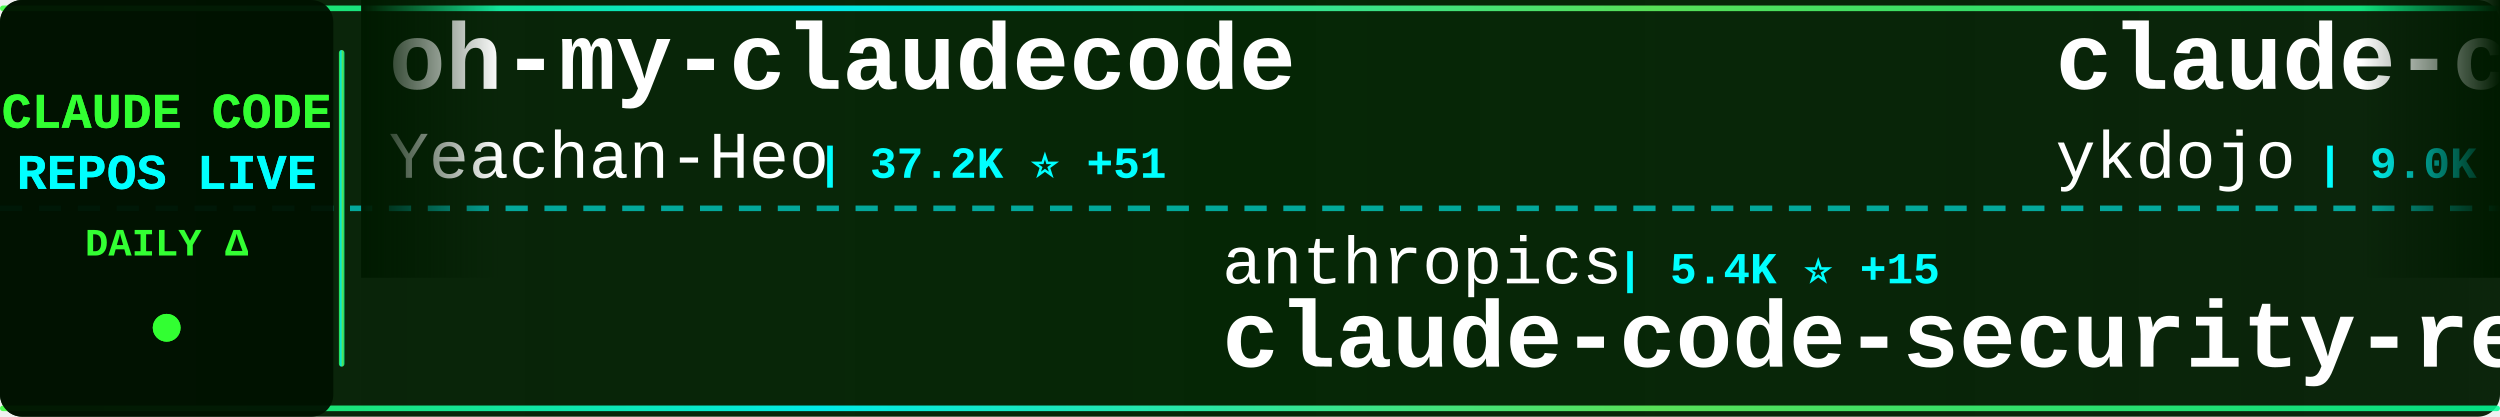
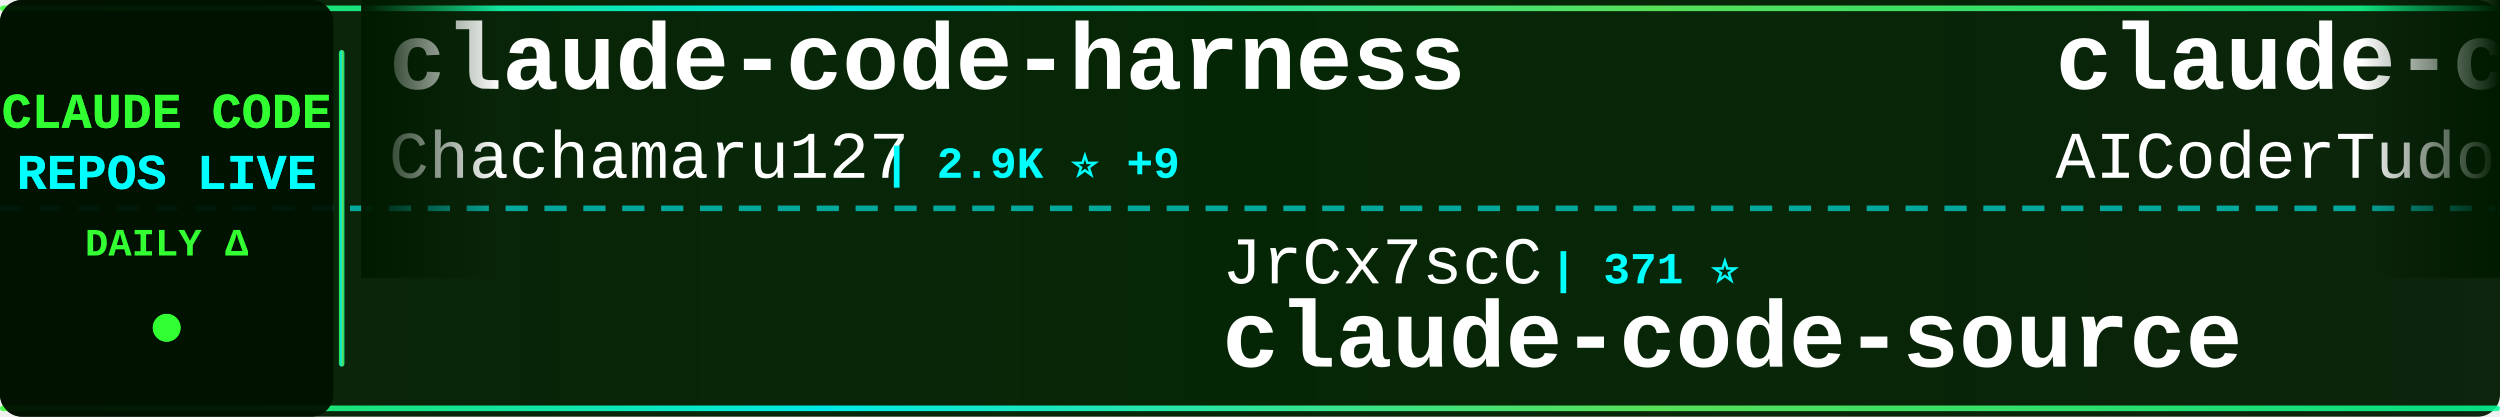
<svg xmlns="http://www.w3.org/2000/svg" width="900" height="150">
  <defs>
    <linearGradient id="tickerBg" x1="0%" y1="0%" x2="100%" y2="0%">
      <stop offset="0%" style="stop-color:#001a00;stop-opacity:0.95" />
      <stop offset="50%" style="stop-color:#002200;stop-opacity:0.98" />
      <stop offset="100%" style="stop-color:#001a00;stop-opacity:0.95" />
    </linearGradient>
    <linearGradient id="borderGrad" x1="0%" y1="0%" x2="100%" y2="0%">
      <stop offset="0%" style="stop-color:#33ff33;stop-opacity:0.85">
        <animate attributeName="stop-opacity" values="0.85;1;0.85" dur="2s" repeatCount="indefinite" />
      </stop>
      <stop offset="33%" style="stop-color:#00ffff;stop-opacity:0.9">
        <animate attributeName="stop-opacity" values="0.9;1;0.9" dur="2.2s" repeatCount="indefinite" />
      </stop>
      <stop offset="66%" style="stop-color:#66ff66;stop-opacity:0.85">
        <animate attributeName="stop-opacity" values="0.85;1;0.85" dur="1.8s" repeatCount="indefinite" />
      </stop>
      <stop offset="100%" style="stop-color:#00ff99;stop-opacity:0.85">
        <animate attributeName="stop-opacity" values="0.85;1;0.85" dur="2s" repeatCount="indefinite" />
      </stop>
    </linearGradient>
    <filter id="textGlow">
      <feGaussianBlur stdDeviation="0.1" result="coloredBlur" />
      <feMerge>
        <feMergeNode in="coloredBlur" />
        <feMergeNode in="SourceGraphic" />
      </feMerge>
    </filter>
    <filter id="metricGlow">
      <feGaussianBlur stdDeviation="0.2" result="coloredBlur" />
      <feMerge>
        <feMergeNode in="coloredBlur" />
        <feMergeNode in="SourceGraphic" />
      </feMerge>
    </filter>
    <linearGradient id="leftFade" x1="0%" y1="0%" x2="100%" y2="0%">
      <stop offset="0%" style="stop-color:#001a00;stop-opacity:1" />
      <stop offset="100%" style="stop-color:#001a00;stop-opacity:0" />
    </linearGradient>
    <linearGradient id="rightFade" x1="0%" y1="0%" x2="100%" y2="0%">
      <stop offset="0%" style="stop-color:#001a00;stop-opacity:0" />
      <stop offset="100%" style="stop-color:#001a00;stop-opacity:1" />
    </linearGradient>
  </defs>
  <rect width="900" height="150" fill="url(#tickerBg)" rx="8" />
  <rect x="0" y="2" width="900" height="2" fill="url(#borderGrad)" rx="1" />
  <rect x="0" y="146" width="900" height="2" fill="url(#borderGrad)" rx="1" />
  <line x1="0" y1="75" x2="900" y2="75" stroke="#00ffff" stroke-width="2" stroke-dasharray="8 6" opacity="0.6" />
  <rect x="0" y="0" width="120" height="150" fill="#001100" opacity="0.95" rx="8" />
  <text x="60" y="46" font-family="'Courier New', monospace" font-size="18" font-weight="bold" fill="#33ff33" text-anchor="middle" filter="url(#textGlow)">
    CLAUDE CODE
  </text>
  <text x="60" y="68" font-family="'Courier New', monospace" font-size="18" font-weight="bold" fill="#00ffff" text-anchor="middle" filter="url(#textGlow)">
    REPOS LIVE
  </text>
  <text x="60" y="92" font-family="'Courier New', monospace" font-size="14" font-weight="bold" fill="#33ff33" text-anchor="middle">
    DAILY Δ
  </text>
  <circle cx="60" cy="118" r="5" fill="#33ff33" filter="url(#metricGlow)">
    <animate attributeName="r" values="4;6;4" dur="1.5s" repeatCount="indefinite" />
    <animate attributeName="opacity" values="0.6;1;0.6" dur="1.5s" repeatCount="indefinite" />
  </circle>
  <rect x="122" y="18" width="2" height="114" fill="url(#borderGrad)" rx="1" />
  <clipPath id="tickerClip">
    <rect x="130" y="0" width="770" height="150" />
  </clipPath>
  <g clip-path="url(#tickerClip)">
    <g id="tickerItems">
      <animateTransform attributeName="transform" attributeType="XML" type="translate" from="0 0" to="-3000 0" dur="54s" repeatCount="indefinite" />
      <g transform="translate(0, 0)">
-         <text x="140" y="32" font-family="'Courier New', monospace" font-size="34" font-weight="bold" fill="#ffffff">oh-my-claudecode</text>
-         <text x="140" y="64" font-family="'Courier New', monospace" font-size="24" font-weight="normal" fill="#ffffff" opacity="1.0">Yeachan-Heo</text>
-         <text x="294" y="64" font-family="'Courier New', monospace" font-size="16" font-weight="bold" fill="#00ffff"> | 37.2K ⭐ +51</text>
+         <text x="140" y="32" font-family="'Courier New', monospace" font-size="34" font-weight="bold" fill="#ffffff">claude-code-harness</text>
+         <text x="140" y="64" font-family="'Courier New', monospace" font-size="24" font-weight="normal" fill="#ffffff" opacity="1.0">Chachamaru127</text>
+         <text x="318" y="64" font-family="'Courier New', monospace" font-size="16" font-weight="bold" fill="#00ffff"> | 2.9K ⭐ +9</text>
      </g>
      <g transform="translate(300, 0)">
-         <text x="140" y="102" font-family="'Courier New', monospace" font-size="24" font-weight="normal" fill="#ffffff" opacity="1.0">anthropics</text>
-         <text x="282" y="102" font-family="'Courier New', monospace" font-size="16" font-weight="bold" fill="#00ffff"> | 5.4K ⭐ +15</text>
-         <text x="140" y="132" font-family="'Courier New', monospace" font-size="34" font-weight="bold" fill="#ffffff">claude-code-security-rev...</text>
+         <text x="140" y="102" font-family="'Courier New', monospace" font-size="24" font-weight="normal" fill="#ffffff" opacity="1.0">JrCx7scC</text>
+         <text x="258" y="102" font-family="'Courier New', monospace" font-size="16" font-weight="bold" fill="#00ffff"> | 371 ⭐</text>
+         <text x="140" y="132" font-family="'Courier New', monospace" font-size="34" font-weight="bold" fill="#ffffff">claude-code-source</text>
      </g>
      <g transform="translate(600, 0)">
-         <text x="140" y="32" font-family="'Courier New', monospace" font-size="34" font-weight="bold" fill="#ffffff">claude-code-tips</text>
-         <text x="140" y="64" font-family="'Courier New', monospace" font-size="24" font-weight="normal" fill="#ffffff" opacity="1.0">ykdojo</text>
-         <text x="234" y="64" font-family="'Courier New', monospace" font-size="16" font-weight="bold" fill="#00ffff"> | 9.0K ⭐ +15</text>
+         <text x="140" y="32" font-family="'Courier New', monospace" font-size="34" font-weight="bold" fill="#ffffff">claude-code-tudou</text>
+         <text x="140" y="64" font-family="'Courier New', monospace" font-size="24" font-weight="normal" fill="#ffffff" opacity="1.0">AICoderTudou</text>
+         <text x="306" y="64" font-family="'Courier New', monospace" font-size="16" font-weight="bold" fill="#00ffff"> | 498 ⭐</text>
      </g>
      <g transform="translate(900, 0)">
-         <text x="140" y="102" font-family="'Courier New', monospace" font-size="24" font-weight="normal" fill="#ffffff" opacity="1.0">LING71671</text>
-         <text x="270" y="102" font-family="'Courier New', monospace" font-size="16" font-weight="bold" fill="#00ffff"> | 903 ⭐ +1</text>
-         <text x="140" y="132" font-family="'Courier New', monospace" font-size="34" font-weight="bold" fill="#ffffff">Open-ClaudeCode</text>
+         <text x="140" y="102" font-family="'Courier New', monospace" font-size="24" font-weight="normal" fill="#ffffff" opacity="1.0">affaan-m</text>
+         <text x="258" y="102" font-family="'Courier New', monospace" font-size="16" font-weight="bold" fill="#00ffff"> | 223.9K ⭐ +506</text>
+         <text x="140" y="132" font-family="'Courier New', monospace" font-size="34" font-weight="bold" fill="#ffffff">ECC</text>
      </g>
      <g transform="translate(1200, 0)">
-         <text x="140" y="32" font-family="'Courier New', monospace" font-size="34" font-weight="bold" fill="#ffffff">claude-code-telegram</text>
-         <text x="140" y="64" font-family="'Courier New', monospace" font-size="24" font-weight="normal" fill="#ffffff" opacity="1.0">RichardAtCT</text>
-         <text x="294" y="64" font-family="'Courier New', monospace" font-size="16" font-weight="bold" fill="#00ffff"> | 2.7K ⭐ +2</text>
+         <text x="140" y="32" font-family="'Courier New', monospace" font-size="34" font-weight="bold" fill="#ffffff">collection-claude-code-s...</text>
+         <text x="140" y="64" font-family="'Courier New', monospace" font-size="24" font-weight="normal" fill="#ffffff" opacity="1.0">chauncygu</text>
+         <text x="270" y="64" font-family="'Courier New', monospace" font-size="16" font-weight="bold" fill="#00ffff"> | 2.7K ⭐ +5</text>
      </g>
      <g transform="translate(1500, 0)">
-         <text x="140" y="102" font-family="'Courier New', monospace" font-size="24" font-weight="normal" fill="#ffffff" opacity="1.0">luyao618</text>
-         <text x="258" y="102" font-family="'Courier New', monospace" font-size="16" font-weight="bold" fill="#00ffff"> | 1.6K ⭐ +2</text>
-         <text x="140" y="132" font-family="'Courier New', monospace" font-size="34" font-weight="bold" fill="#ffffff">Claude-Code-Source-Study</text>
+         <text x="140" y="102" font-family="'Courier New', monospace" font-size="24" font-weight="normal" fill="#ffffff" opacity="1.0">AprilNEA</text>
+         <text x="258" y="102" font-family="'Courier New', monospace" font-size="16" font-weight="bold" fill="#00ffff"> | 387 ⭐</text>
+         <text x="140" y="132" font-family="'Courier New', monospace" font-size="34" font-weight="bold" fill="#ffffff">claude-code-source</text>
      </g>
      <g transform="translate(1800, 0)">
-         <text x="140" y="32" font-family="'Courier New', monospace" font-size="34" font-weight="bold" fill="#ffffff">skills</text>
-         <text x="140" y="64" font-family="'Courier New', monospace" font-size="24" font-weight="normal" fill="#ffffff" opacity="1.0">anthropics</text>
-         <text x="282" y="64" font-family="'Courier New', monospace" font-size="16" font-weight="bold" fill="#00ffff"> | 156.9K ⭐ +371</text>
+         <text x="140" y="32" font-family="'Courier New', monospace" font-size="34" font-weight="bold" fill="#ffffff">claude-code-settings</text>
+         <text x="140" y="64" font-family="'Courier New', monospace" font-size="24" font-weight="normal" fill="#ffffff" opacity="1.0">feiskyer</text>
+         <text x="258" y="64" font-family="'Courier New', monospace" font-size="16" font-weight="bold" fill="#00ffff"> | 1.6K ⭐ +1</text>
      </g>
      <g transform="translate(2100, 0)">
-         <text x="140" y="102" font-family="'Courier New', monospace" font-size="24" font-weight="normal" fill="#ffffff" opacity="1.0">fuergaosi233</text>
-         <text x="306" y="102" font-family="'Courier New', monospace" font-size="16" font-weight="bold" fill="#00ffff"> | 2.7K ⭐ +4</text>
-         <text x="140" y="132" font-family="'Courier New', monospace" font-size="34" font-weight="bold" fill="#ffffff">claude-code-proxy</text>
+         <text x="140" y="102" font-family="'Courier New', monospace" font-size="24" font-weight="normal" fill="#ffffff" opacity="1.0">jqueryscript</text>
+         <text x="306" y="102" font-family="'Courier New', monospace" font-size="16" font-weight="bold" fill="#00ffff"> | 446 ⭐ +1</text>
+         <text x="140" y="132" font-family="'Courier New', monospace" font-size="34" font-weight="bold" fill="#ffffff">awesome-claude-code</text>
      </g>
      <g transform="translate(2400, 0)">
-         <text x="140" y="32" font-family="'Courier New', monospace" font-size="34" font-weight="bold" fill="#ffffff">awesome-claude-code-suba...</text>
-         <text x="140" y="64" font-family="'Courier New', monospace" font-size="24" font-weight="normal" fill="#ffffff" opacity="1.0">VoltAgent</text>
-         <text x="270" y="64" font-family="'Courier New', monospace" font-size="16" font-weight="bold" fill="#00ffff"> | 22.6K ⭐ +54</text>
+         <text x="140" y="32" font-family="'Courier New', monospace" font-size="34" font-weight="bold" fill="#ffffff">claude-howto</text>
+         <text x="140" y="64" font-family="'Courier New', monospace" font-size="24" font-weight="normal" fill="#ffffff" opacity="1.0">luongnv89</text>
+         <text x="270" y="64" font-family="'Courier New', monospace" font-size="16" font-weight="bold" fill="#00ffff"> | 39.0K ⭐ +85</text>
      </g>
      <g transform="translate(2700, 0)">
-         <text x="140" y="102" font-family="'Courier New', monospace" font-size="24" font-weight="normal" fill="#ffffff" opacity="1.0">VILA-Lab</text>
-         <text x="258" y="102" font-family="'Courier New', monospace" font-size="16" font-weight="bold" fill="#00ffff"> | 1.8K ⭐ +9</text>
-         <text x="140" y="132" font-family="'Courier New', monospace" font-size="34" font-weight="bold" fill="#ffffff">Dive-into-Claude-Code</text>
+         <text x="140" y="102" font-family="'Courier New', monospace" font-size="24" font-weight="normal" fill="#ffffff" opacity="1.0">VoltAgent</text>
+         <text x="270" y="102" font-family="'Courier New', monospace" font-size="16" font-weight="bold" fill="#00ffff"> | 22.6K ⭐ +53</text>
+         <text x="140" y="132" font-family="'Courier New', monospace" font-size="34" font-weight="bold" fill="#ffffff">awesome-claude-code-suba...</text>
      </g>
      <g transform="translate(3000, 0)">
-         <text x="140" y="32" font-family="'Courier New', monospace" font-size="34" font-weight="bold" fill="#ffffff">oh-my-claudecode</text>
-         <text x="140" y="64" font-family="'Courier New', monospace" font-size="24" font-weight="normal" fill="#ffffff" opacity="1.0">Yeachan-Heo</text>
-         <text x="294" y="64" font-family="'Courier New', monospace" font-size="16" font-weight="bold" fill="#00ffff"> | 37.2K ⭐ +51</text>
+         <text x="140" y="32" font-family="'Courier New', monospace" font-size="34" font-weight="bold" fill="#ffffff">claude-code-harness</text>
+         <text x="140" y="64" font-family="'Courier New', monospace" font-size="24" font-weight="normal" fill="#ffffff" opacity="1.0">Chachamaru127</text>
+         <text x="318" y="64" font-family="'Courier New', monospace" font-size="16" font-weight="bold" fill="#00ffff"> | 2.9K ⭐ +9</text>
      </g>
      <g transform="translate(3300, 0)">
-         <text x="140" y="102" font-family="'Courier New', monospace" font-size="24" font-weight="normal" fill="#ffffff" opacity="1.0">anthropics</text>
-         <text x="282" y="102" font-family="'Courier New', monospace" font-size="16" font-weight="bold" fill="#00ffff"> | 5.4K ⭐ +15</text>
-         <text x="140" y="132" font-family="'Courier New', monospace" font-size="34" font-weight="bold" fill="#ffffff">claude-code-security-rev...</text>
+         <text x="140" y="102" font-family="'Courier New', monospace" font-size="24" font-weight="normal" fill="#ffffff" opacity="1.0">JrCx7scC</text>
+         <text x="258" y="102" font-family="'Courier New', monospace" font-size="16" font-weight="bold" fill="#00ffff"> | 371 ⭐</text>
+         <text x="140" y="132" font-family="'Courier New', monospace" font-size="34" font-weight="bold" fill="#ffffff">claude-code-source</text>
      </g>
      <g transform="translate(3600, 0)">
-         <text x="140" y="32" font-family="'Courier New', monospace" font-size="34" font-weight="bold" fill="#ffffff">claude-code-tips</text>
-         <text x="140" y="64" font-family="'Courier New', monospace" font-size="24" font-weight="normal" fill="#ffffff" opacity="1.0">ykdojo</text>
-         <text x="234" y="64" font-family="'Courier New', monospace" font-size="16" font-weight="bold" fill="#00ffff"> | 9.0K ⭐ +15</text>
+         <text x="140" y="32" font-family="'Courier New', monospace" font-size="34" font-weight="bold" fill="#ffffff">claude-code-tudou</text>
+         <text x="140" y="64" font-family="'Courier New', monospace" font-size="24" font-weight="normal" fill="#ffffff" opacity="1.0">AICoderTudou</text>
+         <text x="306" y="64" font-family="'Courier New', monospace" font-size="16" font-weight="bold" fill="#00ffff"> | 498 ⭐</text>
      </g>
      <g transform="translate(3900, 0)">
-         <text x="140" y="102" font-family="'Courier New', monospace" font-size="24" font-weight="normal" fill="#ffffff" opacity="1.0">LING71671</text>
-         <text x="270" y="102" font-family="'Courier New', monospace" font-size="16" font-weight="bold" fill="#00ffff"> | 903 ⭐ +1</text>
-         <text x="140" y="132" font-family="'Courier New', monospace" font-size="34" font-weight="bold" fill="#ffffff">Open-ClaudeCode</text>
+         <text x="140" y="102" font-family="'Courier New', monospace" font-size="24" font-weight="normal" fill="#ffffff" opacity="1.0">affaan-m</text>
+         <text x="258" y="102" font-family="'Courier New', monospace" font-size="16" font-weight="bold" fill="#00ffff"> | 223.9K ⭐ +506</text>
+         <text x="140" y="132" font-family="'Courier New', monospace" font-size="34" font-weight="bold" fill="#ffffff">ECC</text>
      </g>
    </g>
  </g>
  <rect x="130" y="0" width="50" height="100" fill="url(#leftFade)" />
  <rect x="850" y="0" width="50" height="100" fill="url(#rightFade)" />
</svg>
